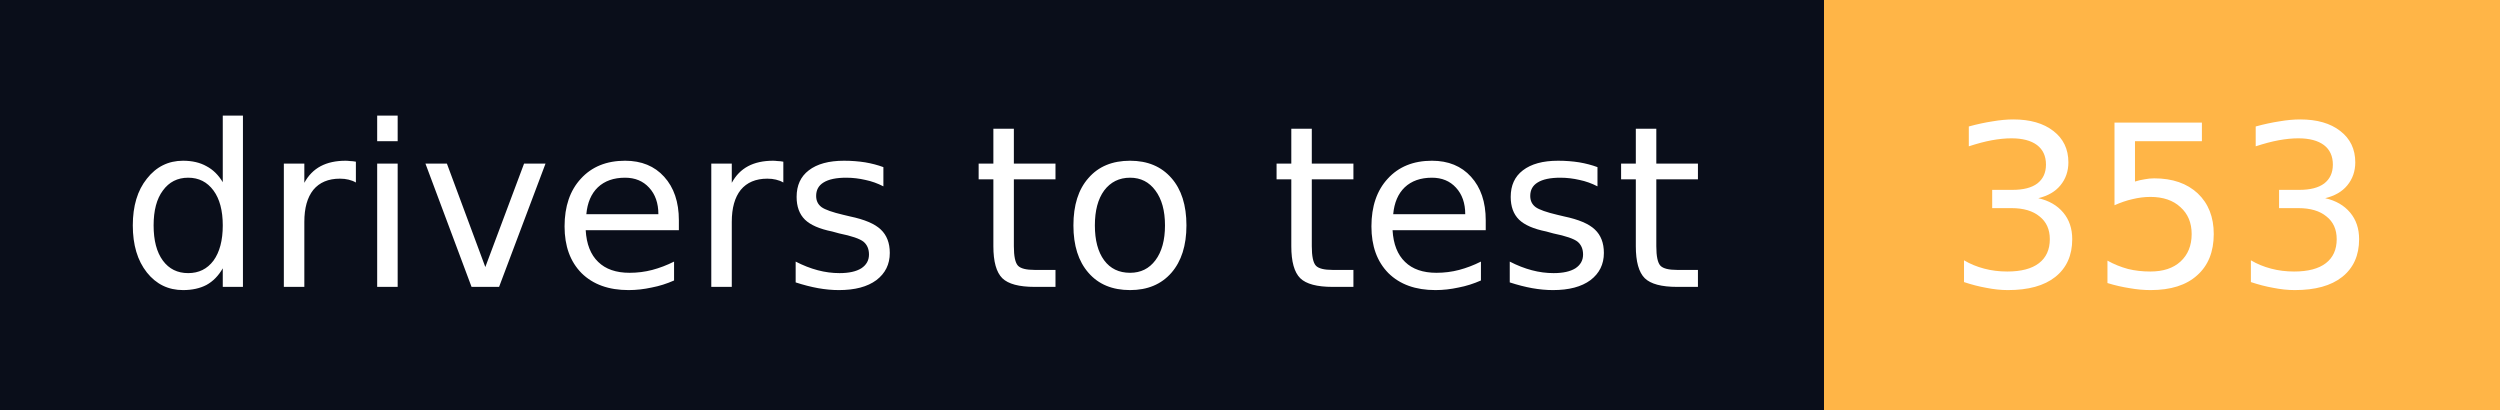
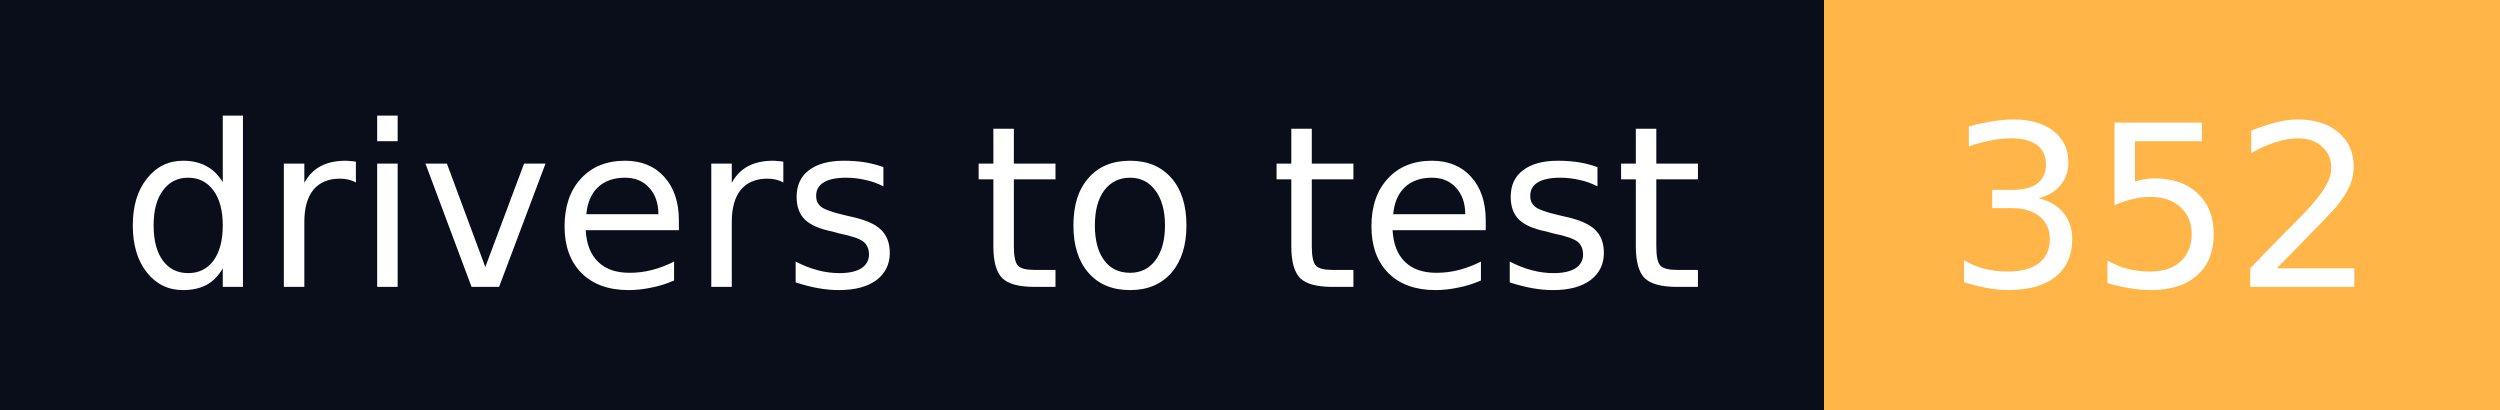
- <svg xmlns="http://www.w3.org/2000/svg" width="122" height="20" role="img" aria-label="drivers to test: 353">
+ <svg xmlns="http://www.w3.org/2000/svg" width="122" height="20" role="img" aria-label="drivers to test: 352">
  <g shape-rendering="crispEdges">
    <rect width="89" height="20" fill="#0a0e1a" />
    <rect x="89" width="33" height="20" fill="#ffb547" />
  </g>
  <g fill="#fff" text-anchor="middle" font-family="Verdana,Geneva,DejaVu Sans,sans-serif" font-size="11" text-rendering="geometricPrecision">
    <text x="44.5" y="14" textLength="77" lengthAdjust="spacingAndGlyphs">drivers to test</text>
-     <text x="105.5" y="14" textLength="21" lengthAdjust="spacingAndGlyphs">353</text>
+     <text x="105.5" y="14" textLength="21" lengthAdjust="spacingAndGlyphs">352</text>
  </g>
</svg>
